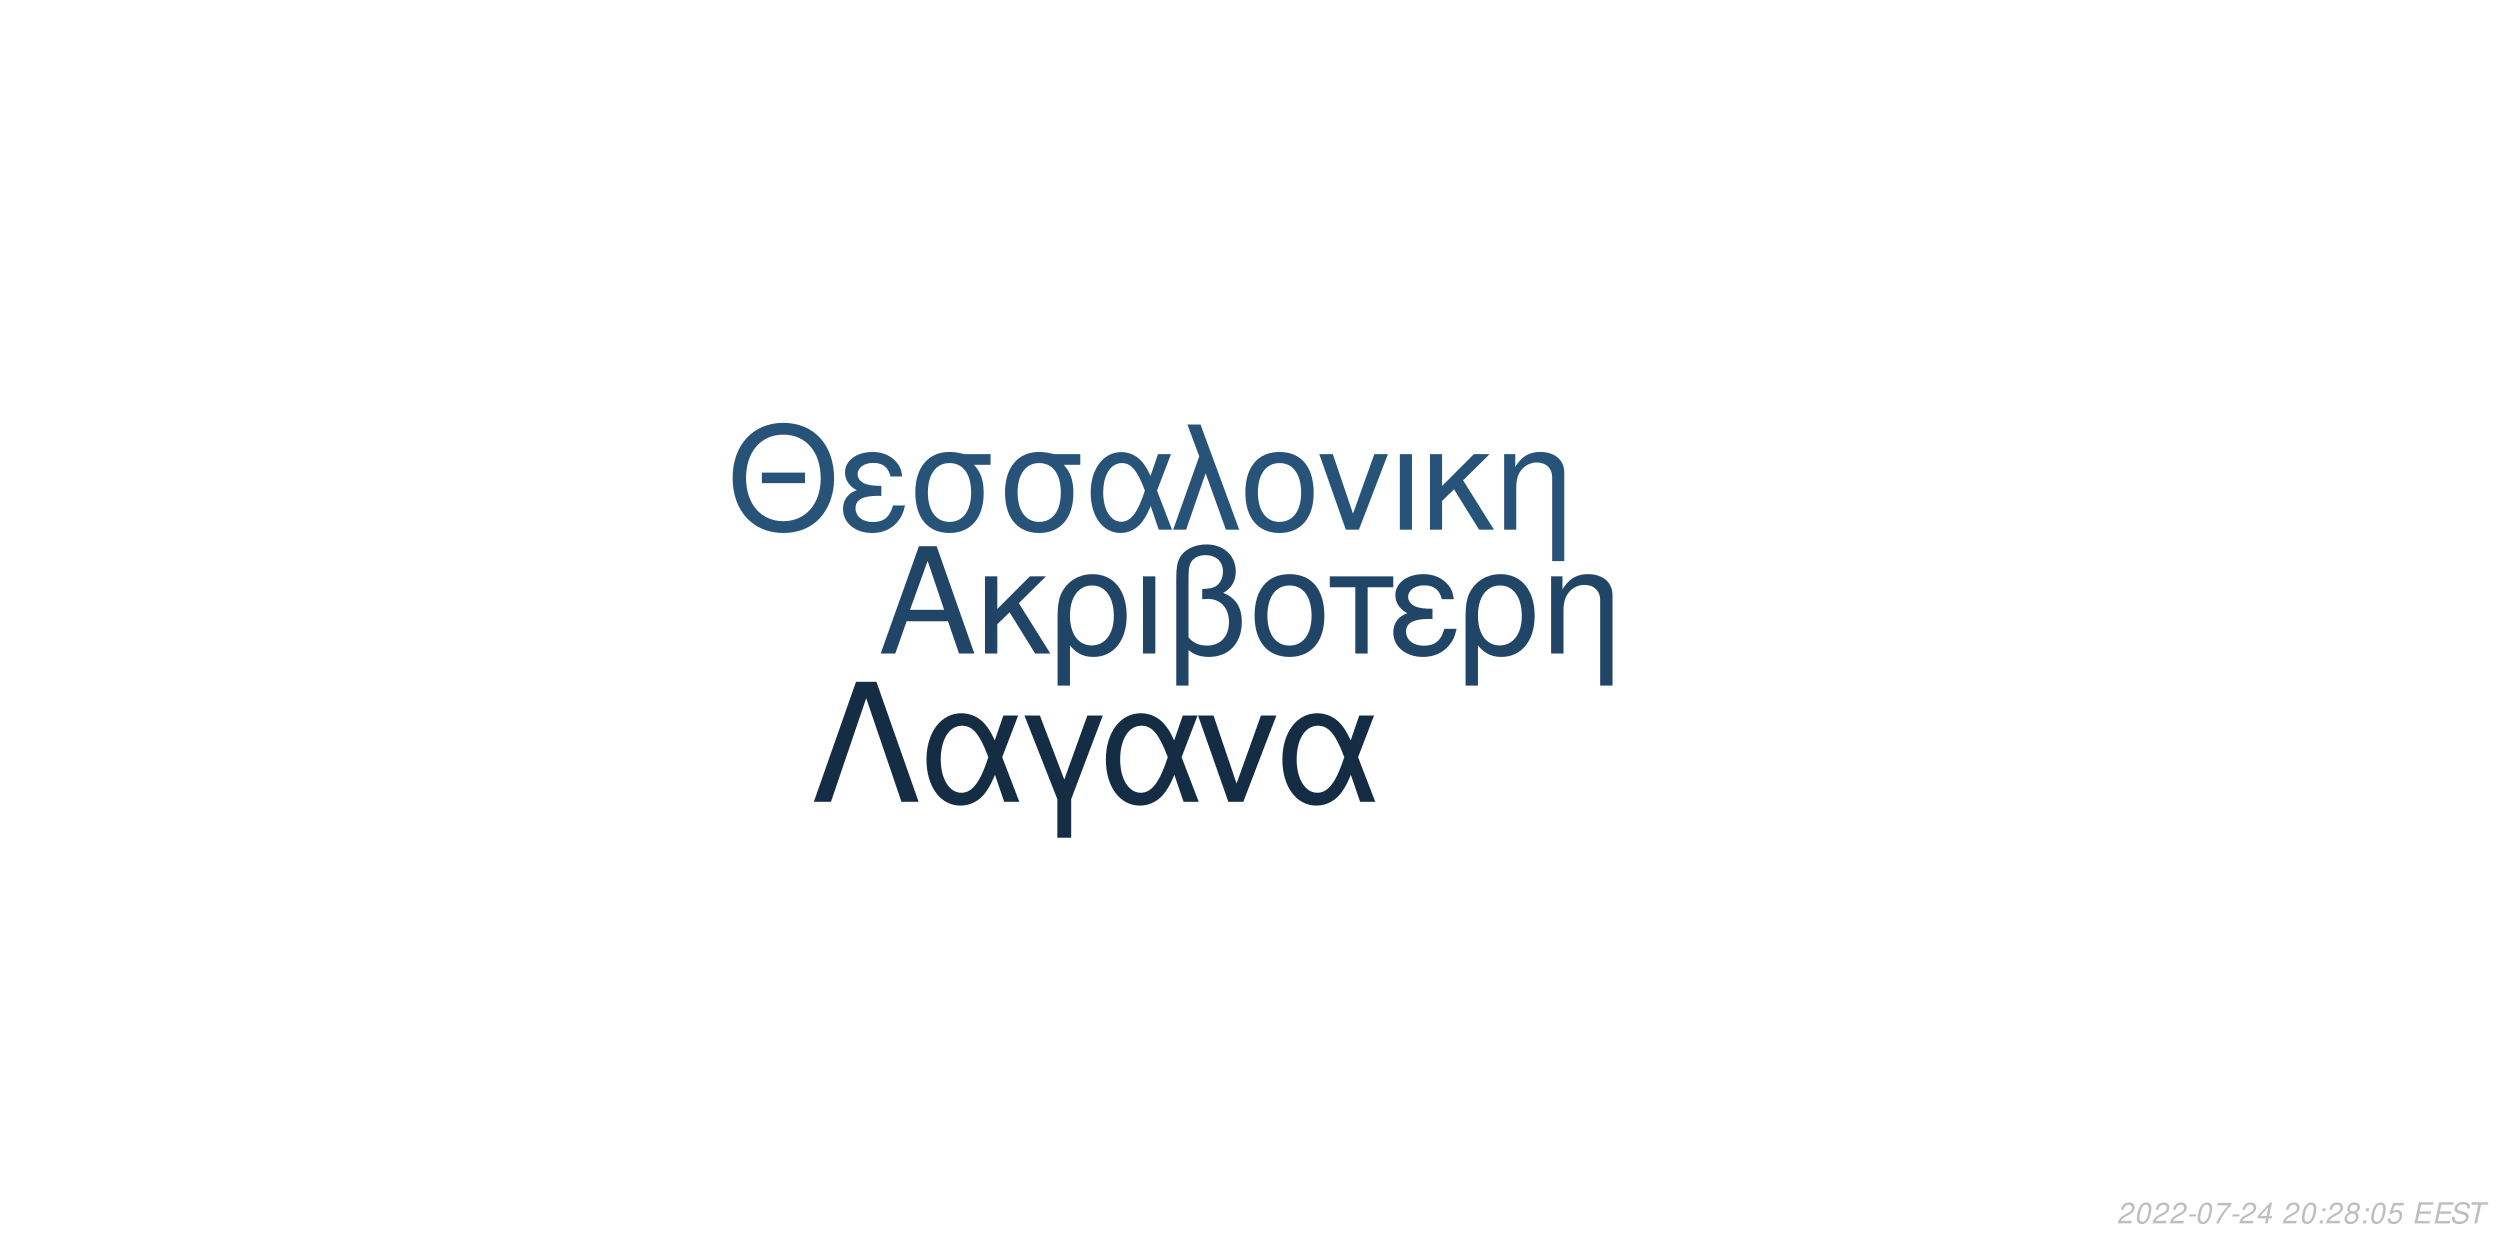
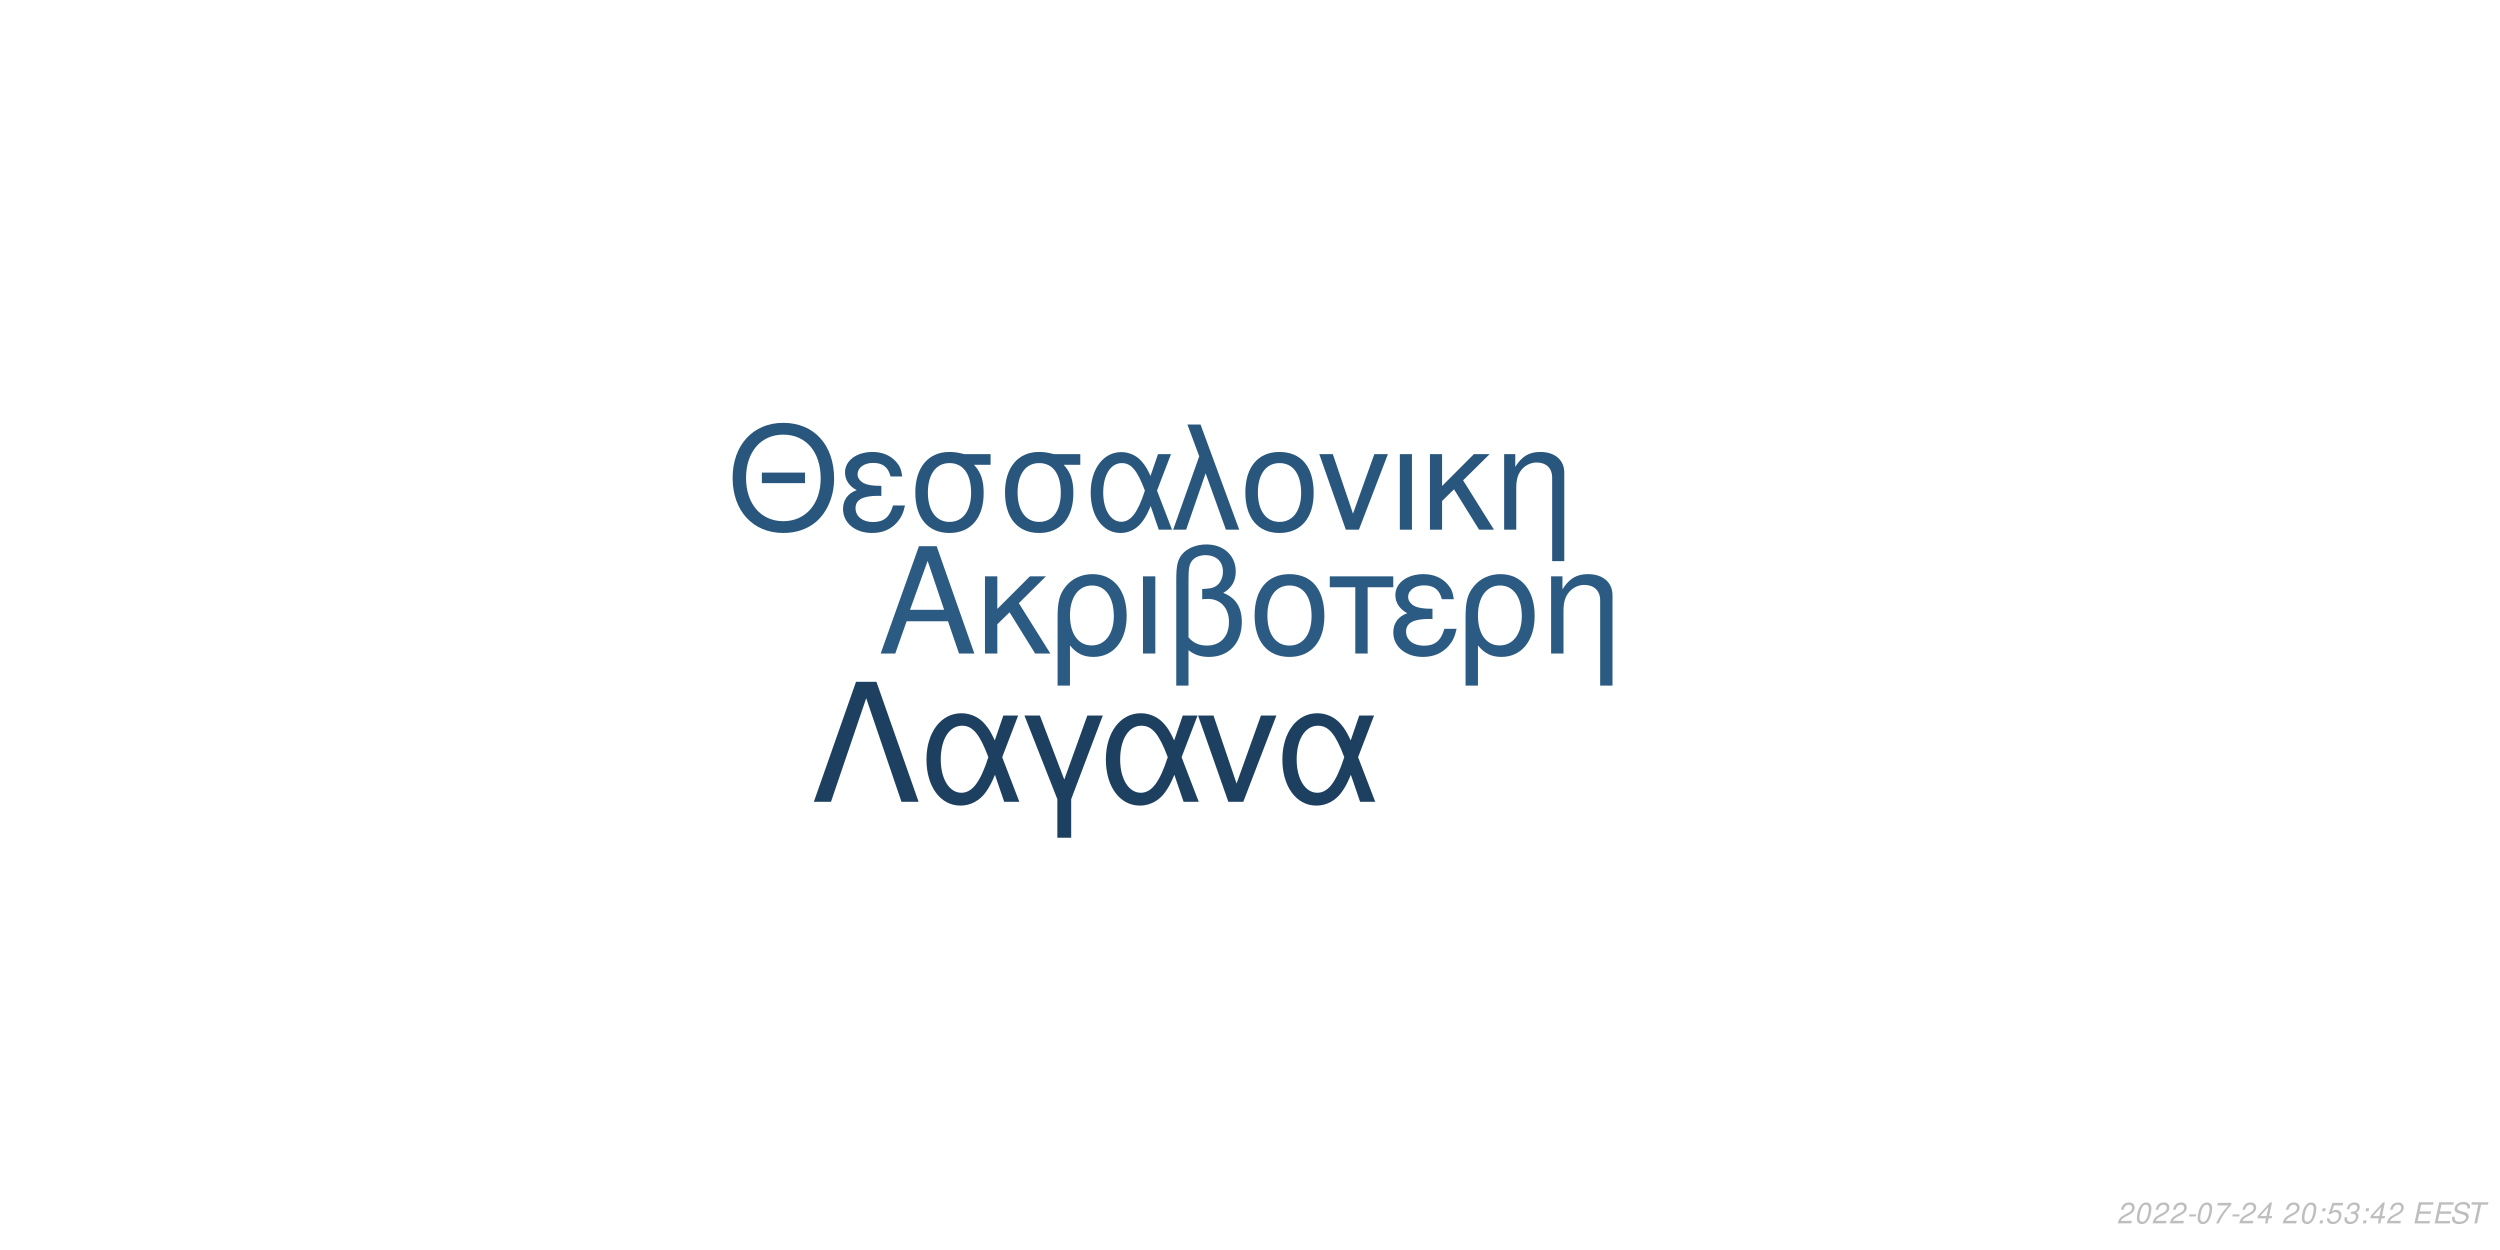
<svg xmlns="http://www.w3.org/2000/svg" xmlns:xlink="http://www.w3.org/1999/xlink" width="864pt" height="432pt" viewBox="0 0 864 432" version="1.1">
  <defs>
    <g>
      <symbol overflow="visible" id="glyph0-0">
        <path style="stroke:none;" d="" />
      </symbol>
      <symbol overflow="visible" id="glyph0-1">
        <path style="stroke:none;" d="M 24.125 -11.141 L 27.938 0 L 33.234 0 L 20.203 -37.094 L 14.094 -37.094 L 0.859 0 L 5.906 0 L 9.828 -11.141 Z M 22.797 -15.109 L 11 -15.109 L 17.094 -32.016 Z M 22.797 -15.109 " />
      </symbol>
      <symbol overflow="visible" id="glyph0-2">
        <path style="stroke:none;" d="M 7.172 -15.422 L 7.172 -26.672 L 2.906 -26.672 L 2.906 0 L 7.172 0 L 7.172 -10.125 L 11.406 -14.25 L 20.25 0 L 25.5 0 L 14.609 -17.406 L 23.969 -26.672 L 18.422 -26.672 Z M 7.172 -15.422 " />
      </symbol>
      <symbol overflow="visible" id="glyph0-3">
        <path style="stroke:none;" d="M 3 11.094 L 7.281 11.094 L 7.281 -2.797 C 9.516 -0.047 11.953 1.172 15.375 1.172 C 22.344 1.172 26.875 -4.422 26.875 -13.031 C 26.875 -21.891 22.297 -27.438 15.062 -27.438 C 11.297 -27.438 7.984 -25.906 5.797 -23.156 C 3.672 -20.516 3 -17.969 3 -12.359 Z M 14.906 -23.516 C 19.547 -23.516 22.438 -19.438 22.438 -12.922 C 22.438 -6.812 19.391 -2.797 14.812 -2.797 C 10.172 -2.797 7.281 -6.766 7.281 -13.125 C 7.281 -19.484 10.234 -23.516 14.906 -23.516 Z M 14.906 -23.516 " />
      </symbol>
      <symbol overflow="visible" id="glyph0-4">
        <path style="stroke:none;" d="M 3.516 0 L 7.781 0 L 7.781 -26.672 L 3.516 -26.672 Z M 3.516 0 " />
      </symbol>
      <symbol overflow="visible" id="glyph0-5">
        <path style="stroke:none;" d="M 4.016 11.094 L 8.25 11.094 L 8.25 -1.172 C 10.172 0.406 12.422 1.172 15.312 1.172 C 22.188 1.172 26.672 -3.609 26.672 -10.891 C 26.672 -15.984 24.578 -19.234 20.25 -20.969 C 23.109 -22.547 24.578 -25.031 24.578 -28.344 C 24.578 -33.844 20.406 -37.703 14.453 -37.703 C 10.938 -37.703 7.734 -36.391 6 -34.25 C 4.484 -32.422 4.016 -30.328 4.016 -25.391 Z M 8.25 -25.656 C 8.25 -29.359 8.5 -30.844 9.469 -32.062 C 10.375 -33.281 12.156 -34 14.094 -34 C 17.812 -34 20.156 -31.812 20.156 -28.297 C 20.156 -25.953 18.984 -23.812 17.297 -23.047 C 16.281 -22.547 15.469 -22.438 12.984 -22.297 L 12.984 -18.781 C 13.734 -18.828 14.344 -18.875 14.969 -18.875 C 19.344 -18.875 22.234 -15.719 22.234 -10.891 C 22.234 -5.906 19.281 -2.75 14.656 -2.75 C 11.953 -2.75 9.922 -3.609 8.25 -5.594 Z M 8.25 -25.656 " />
      </symbol>
      <symbol overflow="visible" id="glyph0-6">
        <path style="stroke:none;" d="M 14.094 -27.438 C 6.562 -27.438 2.094 -22.094 2.094 -13.125 C 2.094 -4.125 6.562 1.172 14.141 1.172 C 21.672 1.172 26.203 -4.172 26.203 -12.922 C 26.203 -22.188 21.828 -27.438 14.094 -27.438 Z M 14.141 -23.516 C 18.938 -23.516 21.781 -19.594 21.781 -12.984 C 21.781 -6.672 18.828 -2.75 14.141 -2.75 C 9.422 -2.75 6.516 -6.672 6.516 -13.125 C 6.516 -19.594 9.422 -23.516 14.141 -23.516 Z M 14.141 -23.516 " />
      </symbol>
      <symbol overflow="visible" id="glyph0-7">
        <path style="stroke:none;" d="M 7.891 0 L 12.156 0 L 12.156 -22.906 L 21.016 -22.906 L 21.016 -26.672 L -0.922 -26.672 L -0.922 -22.906 L 7.891 -22.906 Z M 7.891 0 " />
      </symbol>
      <symbol overflow="visible" id="glyph0-8">
        <path style="stroke:none;" d="M 14.562 -15.469 C 11.344 -15.469 9.562 -15.781 8.297 -16.438 C 6.922 -17.203 6.156 -18.328 6.156 -19.547 C 6.156 -21.891 8.453 -23.562 11.656 -23.562 C 15.062 -23.562 16.953 -22.094 17.812 -18.781 L 21.938 -18.781 C 21.578 -21.266 21.062 -22.5 19.797 -23.922 C 17.812 -26.203 14.906 -27.438 11.453 -27.438 C 5.797 -27.438 1.734 -24.375 1.734 -20.203 C 1.734 -17.609 3.156 -15.375 5.859 -13.938 C 2.797 -12.875 1.016 -10.484 1.016 -7.328 C 1.016 -2.391 5.297 1.172 11.25 1.172 C 14.969 1.172 17.906 -0.109 20.156 -2.641 C 21.578 -4.328 22.297 -5.797 22.906 -8.547 L 18.672 -8.547 C 17.5 -4.422 15.422 -2.703 11.609 -2.703 C 7.938 -2.703 5.438 -4.688 5.438 -7.578 C 5.438 -10.578 7.938 -11.953 13.484 -11.953 C 13.641 -11.953 14.094 -11.953 14.562 -11.906 Z M 14.562 -15.469 " />
      </symbol>
      <symbol overflow="visible" id="glyph0-9">
        <path style="stroke:none;" d="M 3.562 -26.672 L 3.562 0 L 7.844 0 L 7.844 -14.703 C 7.844 -17.906 8.5 -19.891 10.031 -21.531 C 11.406 -22.953 13.188 -23.719 15.062 -23.719 C 18.375 -23.719 20.516 -21.672 20.516 -18.469 L 20.516 11.094 L 24.781 11.094 L 24.781 -20.156 C 24.781 -24.578 21.469 -27.438 16.328 -27.438 C 12.359 -27.438 9.828 -25.906 7.484 -22.188 L 7.484 -26.672 Z M 3.562 -26.672 " />
      </symbol>
      <symbol overflow="visible" id="glyph1-0">
        <path style="stroke:none;" d="" />
      </symbol>
      <symbol overflow="visible" id="glyph1-1">
        <path style="stroke:none;" d="M 26.859 -19.734 L 11.953 -19.734 L 11.953 -16.094 L 26.859 -16.094 Z M 19.328 -36.922 C 8.922 -36.922 1.844 -29.25 1.844 -17.891 C 1.844 -6.484 8.875 1.141 19.391 1.141 C 23.812 1.141 27.703 -0.203 30.641 -2.688 C 34.578 -6.031 36.922 -11.656 36.922 -17.594 C 36.922 -29.297 30 -36.922 19.328 -36.922 Z M 19.328 -32.844 C 27.203 -32.844 32.281 -26.906 32.281 -17.688 C 32.281 -8.922 27.062 -2.938 19.391 -2.938 C 11.609 -2.938 6.484 -8.922 6.484 -17.891 C 6.484 -26.859 11.609 -32.844 19.328 -32.844 Z M 19.328 -32.844 " />
      </symbol>
      <symbol overflow="visible" id="glyph1-2">
        <path style="stroke:none;" d="M 14.25 -15.141 C 11.109 -15.141 9.375 -15.453 8.125 -16.094 C 6.781 -16.844 6.031 -17.938 6.031 -19.141 C 6.031 -21.422 8.266 -23.078 11.406 -23.078 C 14.75 -23.078 16.594 -21.625 17.438 -18.391 L 21.469 -18.391 C 21.125 -20.828 20.625 -22.031 19.391 -23.422 C 17.438 -25.656 14.594 -26.859 11.219 -26.859 C 5.688 -26.859 1.688 -23.875 1.688 -19.781 C 1.688 -17.234 3.094 -15.047 5.734 -13.656 C 2.734 -12.609 1 -10.266 1 -7.172 C 1 -2.344 5.188 1.141 11.016 1.141 C 14.656 1.141 17.547 -0.094 19.734 -2.594 C 21.125 -4.234 21.828 -5.688 22.422 -8.375 L 18.281 -8.375 C 17.141 -4.328 15.094 -2.641 11.359 -2.641 C 7.766 -2.641 5.328 -4.578 5.328 -7.422 C 5.328 -10.359 7.766 -11.703 13.203 -11.703 C 13.359 -11.703 13.797 -11.703 14.25 -11.656 Z M 14.25 -15.141 " />
      </symbol>
      <symbol overflow="visible" id="glyph1-3">
        <path style="stroke:none;" d="M 29 -26.109 L 19.938 -26.109 C 17.594 -26.703 16.438 -26.859 14.703 -26.859 C 7.469 -26.859 2.984 -21.469 2.984 -12.859 C 2.984 -4.031 7.375 1.141 14.797 1.141 C 22.172 1.141 26.609 -4.078 26.609 -12.656 C 26.609 -17.047 25.656 -19.828 23.266 -22.422 L 29 -22.422 Z M 14.797 -23.016 C 19.531 -23.016 22.266 -19.234 22.266 -12.75 C 22.266 -6.531 19.438 -2.688 14.797 -2.688 C 10.172 -2.688 7.328 -6.531 7.328 -12.859 C 7.328 -19.188 10.172 -23.016 14.797 -23.016 Z M 14.797 -23.016 " />
      </symbol>
      <symbol overflow="visible" id="glyph1-4">
        <path style="stroke:none;" d="M 29.344 -26.109 L 24.859 -26.109 L 22.266 -18.578 C 21.125 -21.031 20.484 -22.125 19.328 -23.469 C 17.547 -25.609 14.906 -26.812 12.156 -26.812 C 5.984 -26.812 1.594 -20.984 1.594 -12.812 C 1.594 -4.578 5.828 1.141 11.906 1.141 C 14.953 1.141 17.734 -0.344 19.625 -3.047 C 20.672 -4.531 21.281 -5.688 22.328 -8.172 L 25.109 0 L 29.703 0 L 24.516 -13.5 Z M 20.328 -13.5 C 17.891 -5.922 15.453 -2.734 12.156 -2.734 C 8.516 -2.734 5.922 -6.922 5.922 -12.812 C 5.922 -18.938 8.516 -23.016 12.359 -23.016 C 15.594 -23.016 17.688 -20.531 20.328 -13.5 Z M 20.328 -13.5 " />
      </symbol>
      <symbol overflow="visible" id="glyph1-5">
        <path style="stroke:none;" d="M 1.094 0 L 5.578 0 L 12.312 -19.484 L 19.328 0 L 23.922 0 L 10.562 -36.328 L 6.031 -36.328 L 10.109 -25.359 Z M 1.094 0 " />
      </symbol>
      <symbol overflow="visible" id="glyph1-6">
        <path style="stroke:none;" d="M 13.797 -26.859 C 6.422 -26.859 2.047 -21.625 2.047 -12.859 C 2.047 -4.031 6.422 1.141 13.859 1.141 C 21.234 1.141 25.656 -4.078 25.656 -12.656 C 25.656 -21.719 21.375 -26.859 13.797 -26.859 Z M 13.859 -23.016 C 18.531 -23.016 21.328 -19.188 21.328 -12.703 C 21.328 -6.531 18.438 -2.688 13.859 -2.688 C 9.219 -2.688 6.375 -6.531 6.375 -12.859 C 6.375 -19.188 9.219 -23.016 13.859 -23.016 Z M 13.859 -23.016 " />
      </symbol>
      <symbol overflow="visible" id="glyph1-7">
        <path style="stroke:none;" d="M 14.297 0 L 24.312 -26.109 L 19.625 -26.109 L 12.25 -5.531 L 5.281 -26.109 L 0.594 -26.109 L 9.766 0 Z M 14.297 0 " />
      </symbol>
      <symbol overflow="visible" id="glyph1-8">
        <path style="stroke:none;" d="M 3.438 0 L 7.625 0 L 7.625 -26.109 L 3.438 -26.109 Z M 3.438 0 " />
      </symbol>
      <symbol overflow="visible" id="glyph1-9">
        <path style="stroke:none;" d="M 7.031 -15.094 L 7.031 -26.109 L 2.844 -26.109 L 2.844 0 L 7.031 0 L 7.031 -9.922 L 11.156 -13.953 L 19.828 0 L 24.969 0 L 14.297 -17.047 L 23.469 -26.109 L 18.031 -26.109 Z M 7.031 -15.094 " />
      </symbol>
      <symbol overflow="visible" id="glyph1-10">
        <path style="stroke:none;" d="M 3.484 -26.109 L 3.484 0 L 7.672 0 L 7.672 -14.406 C 7.672 -17.547 8.328 -19.484 9.812 -21.078 C 11.156 -22.469 12.906 -23.219 14.75 -23.219 C 17.984 -23.219 20.078 -21.234 20.078 -18.094 L 20.078 10.859 L 24.266 10.859 L 24.266 -19.734 C 24.266 -24.062 21.031 -26.859 16 -26.859 C 12.109 -26.859 9.609 -25.359 7.328 -21.719 L 7.328 -26.109 Z M 3.484 -26.109 " />
      </symbol>
      <symbol overflow="visible" id="glyph2-0">
        <path style="stroke:none;" d="" />
      </symbol>
      <symbol overflow="visible" id="glyph2-1">
        <path style="stroke:none;" d="M 22.531 -41.484 L 15.484 -41.484 L 0.906 0 L 6.828 0 L 19 -35.797 L 31.188 0 L 37.109 0 Z M 22.531 -41.484 " />
      </symbol>
      <symbol overflow="visible" id="glyph2-2">
        <path style="stroke:none;" d="M 33.516 -29.812 L 28.391 -29.812 L 25.438 -21.219 C 24.125 -24.016 23.391 -25.266 22.078 -26.797 C 20.031 -29.25 17.016 -30.609 13.891 -30.609 C 6.828 -30.609 1.828 -23.953 1.828 -14.625 C 1.828 -5.234 6.656 1.312 13.594 1.312 C 17.078 1.312 20.266 -0.391 22.422 -3.469 C 23.609 -5.172 24.297 -6.484 25.5 -9.328 L 28.688 0 L 33.922 0 L 28 -15.422 Z M 23.219 -15.422 C 20.422 -6.766 17.641 -3.125 13.891 -3.125 C 9.734 -3.125 6.766 -7.906 6.766 -14.625 C 6.766 -21.625 9.734 -26.297 14.109 -26.297 C 17.812 -26.297 20.203 -23.453 23.219 -15.422 Z M 23.219 -15.422 " />
      </symbol>
      <symbol overflow="visible" id="glyph2-3">
        <path style="stroke:none;" d="M 12.062 12.406 L 16.844 12.406 L 16.844 -0.906 L 27.766 -29.812 L 22.422 -29.812 L 14.453 -7.688 L 6.031 -29.812 L 0.688 -29.812 L 12.062 -0.906 Z M 12.062 12.406 " />
      </symbol>
      <symbol overflow="visible" id="glyph2-4">
        <path style="stroke:none;" d="M 16.328 0 L 27.766 -29.812 L 22.422 -29.812 L 14 -6.312 L 6.031 -29.812 L 0.688 -29.812 L 11.156 0 Z M 16.328 0 " />
      </symbol>
      <symbol overflow="visible" id="glyph3-0">
        <path style="stroke:none;" d="" />
      </symbol>
      <symbol overflow="visible" id="glyph3-1">
        <path style="stroke:none;" d="M 5.234 -0.875 L 1.469 -0.875 C 1.641 -1.375 2.203 -1.891 3.109 -2.344 L 4.234 -2.938 C 5.562 -3.625 6.219 -4.469 6.219 -5.484 C 6.219 -5.938 6.062 -6.359 5.797 -6.656 C 5.469 -7.047 4.984 -7.234 4.312 -7.234 C 2.766 -7.234 1.891 -6.453 1.484 -4.734 L 2.375 -4.734 C 2.484 -5.188 2.609 -5.484 2.797 -5.75 C 3.094 -6.203 3.609 -6.453 4.188 -6.453 C 4.891 -6.453 5.344 -6.031 5.344 -5.375 C 5.344 -4.703 4.859 -4.094 4.016 -3.656 L 2.984 -3.125 C 1.234 -2.188 0.797 -1.656 0.344 -0.016 L 5.047 -0.016 Z M 5.234 -0.875 " />
      </symbol>
      <symbol overflow="visible" id="glyph3-2">
        <path style="stroke:none;" d="M 4.203 -7.234 C 3.375 -7.234 2.688 -6.812 2.125 -5.984 C 1.484 -5.047 0.984 -3.188 0.984 -1.734 C 0.984 -1.109 1.172 -0.562 1.484 -0.266 C 1.797 0.047 2.281 0.234 2.766 0.234 C 3.625 0.234 4.281 -0.156 4.859 -1.016 C 5.516 -1.953 6 -3.797 6 -5.266 C 6 -6.5 5.328 -7.234 4.203 -7.234 Z M 4.094 -6.453 C 4.734 -6.453 5.125 -5.984 5.125 -5.156 C 5.125 -4.203 4.781 -2.625 4.406 -1.812 C 3.984 -0.938 3.516 -0.547 2.875 -0.547 C 2.25 -0.547 1.875 -1.031 1.875 -1.828 C 1.875 -2.797 2.203 -4.344 2.594 -5.203 C 2.984 -6.047 3.453 -6.453 4.094 -6.453 Z M 4.094 -6.453 " />
      </symbol>
      <symbol overflow="visible" id="glyph3-3">
        <path style="stroke:none;" d="M 3.516 -3.125 L 1.125 -3.125 L 0.969 -2.406 L 3.359 -2.406 Z M 3.516 -3.125 " />
      </symbol>
      <symbol overflow="visible" id="glyph3-4">
        <path style="stroke:none;" d="M 6.703 -7.094 L 1.953 -7.094 L 1.766 -6.219 L 5.594 -6.219 C 3.344 -3.688 2.266 -2.109 1.375 0 L 2.344 0 C 3.031 -1.906 4.828 -4.594 6.547 -6.281 Z M 6.703 -7.094 " />
      </symbol>
      <symbol overflow="visible" id="glyph3-5">
        <path style="stroke:none;" d="M 3.625 -1.75 L 3.266 0 L 4.141 0 L 4.516 -1.75 L 5.562 -1.75 L 5.734 -2.531 L 4.688 -2.531 L 5.688 -7.234 L 5.016 -7.234 L 0.844 -2.672 L 0.641 -1.75 Z M 3.797 -2.531 L 1.594 -2.531 L 4.469 -5.703 Z M 3.797 -2.531 " />
      </symbol>
      <symbol overflow="visible" id="glyph3-6">
        <path style="stroke:none;" d="" />
      </symbol>
      <symbol overflow="visible" id="glyph3-7">
        <path style="stroke:none;" d="M 2.359 -1.031 L 1.312 -1.031 L 1.094 0 L 2.141 0 Z M 3.266 -5.234 L 2.219 -5.234 L 2 -4.203 L 3.047 -4.203 Z M 3.266 -5.234 " />
      </symbol>
      <symbol overflow="visible" id="glyph3-8">
-         <path style="stroke:none;" d="M 4.766 -3.797 C 5.078 -3.969 5.234 -4.078 5.438 -4.234 C 5.812 -4.594 6.062 -5.172 6.062 -5.734 C 6.062 -6.625 5.344 -7.234 4.266 -7.234 C 2.812 -7.234 1.703 -6.219 1.703 -4.875 C 1.703 -4.406 1.875 -4.125 2.359 -3.812 C 1.297 -3.312 0.75 -2.516 0.75 -1.469 C 0.75 -0.438 1.547 0.234 2.812 0.234 C 3.656 0.234 4.359 -0.094 4.938 -0.734 C 5.359 -1.234 5.609 -1.859 5.609 -2.438 C 5.609 -3.047 5.312 -3.516 4.766 -3.797 Z M 4.109 -6.453 C 4.797 -6.453 5.188 -6.125 5.188 -5.578 C 5.188 -5.266 5.062 -4.922 4.859 -4.672 C 4.562 -4.312 4.188 -4.156 3.656 -4.156 C 2.984 -4.156 2.594 -4.453 2.594 -4.984 C 2.594 -5.859 3.203 -6.453 4.109 -6.453 Z M 3.453 -3.406 C 4.234 -3.406 4.734 -2.984 4.734 -2.312 C 4.734 -1.312 3.922 -0.547 2.875 -0.547 C 2.125 -0.547 1.625 -0.969 1.625 -1.625 C 1.625 -2.609 2.438 -3.406 3.453 -3.406 Z M 3.453 -3.406 " />
+         <path style="stroke:none;" d="M 6.297 -7.094 L 2.594 -7.094 L 1.234 -3.234 L 2.047 -3.234 C 2.656 -3.766 2.938 -3.906 3.531 -3.906 C 4.328 -3.906 4.797 -3.453 4.797 -2.688 C 4.797 -1.438 3.969 -0.547 2.828 -0.547 C 2.031 -0.547 1.609 -0.938 1.578 -1.734 L 0.703 -1.734 L 0.703 -1.516 C 0.703 -0.938 0.844 -0.547 1.188 -0.266 C 1.562 0.062 2.078 0.234 2.703 0.234 C 3.656 0.234 4.391 -0.156 4.984 -0.922 C 5.422 -1.5 5.672 -2.234 5.672 -2.953 C 5.672 -4 4.938 -4.672 3.812 -4.672 C 3.328 -4.672 2.906 -4.547 2.406 -4.234 L 3.109 -6.219 L 6.109 -6.219 Z M 6.297 -7.094 " />
      </symbol>
      <symbol overflow="visible" id="glyph3-9">
-         <path style="stroke:none;" d="M 6.297 -7.094 L 2.594 -7.094 L 1.234 -3.234 L 2.047 -3.234 C 2.656 -3.766 2.938 -3.906 3.531 -3.906 C 4.328 -3.906 4.797 -3.453 4.797 -2.688 C 4.797 -1.438 3.969 -0.547 2.828 -0.547 C 2.031 -0.547 1.609 -0.938 1.578 -1.734 L 0.703 -1.734 L 0.703 -1.516 C 0.703 -0.938 0.844 -0.547 1.188 -0.266 C 1.562 0.062 2.078 0.234 2.703 0.234 C 3.656 0.234 4.391 -0.156 4.984 -0.922 C 5.422 -1.5 5.672 -2.234 5.672 -2.953 C 5.672 -4 4.938 -4.672 3.812 -4.672 C 3.328 -4.672 2.906 -4.547 2.406 -4.234 L 3.109 -6.219 L 6.109 -6.219 Z M 6.297 -7.094 " />
+         <path style="stroke:none;" d="M 2.922 -3.312 C 3.125 -3.344 3.234 -3.344 3.375 -3.344 C 4.203 -3.344 4.688 -3 4.688 -2.406 C 4.688 -1.312 3.906 -0.547 2.781 -0.547 C 2.047 -0.547 1.594 -0.938 1.594 -1.562 C 1.594 -1.719 1.609 -1.844 1.656 -2.094 L 0.766 -2.094 C 0.734 -1.797 0.719 -1.641 0.719 -1.469 C 0.719 -0.375 1.406 0.234 2.641 0.234 C 3.547 0.234 4.297 -0.078 4.812 -0.656 C 5.266 -1.156 5.562 -1.875 5.562 -2.547 C 5.562 -3.125 5.344 -3.453 4.797 -3.734 C 5.641 -4.234 6.016 -4.844 6.016 -5.734 C 6.016 -6.656 5.312 -7.234 4.203 -7.234 C 3.375 -7.234 2.672 -6.938 2.188 -6.375 C 1.891 -6.031 1.703 -5.641 1.516 -4.906 L 2.391 -4.906 C 2.5 -5.359 2.594 -5.594 2.734 -5.812 C 3.047 -6.234 3.516 -6.453 4.078 -6.453 C 4.734 -6.453 5.141 -6.125 5.141 -5.578 C 5.141 -5.188 5.016 -4.797 4.797 -4.547 C 4.516 -4.234 4 -4.062 3.266 -4.062 L 3.078 -4.062 Z M 2.922 -3.312 " />
      </symbol>
      <symbol overflow="visible" id="glyph3-10">
        <path style="stroke:none;" d="M 2.547 -3.312 L 6.5 -3.312 L 6.688 -4.141 L 2.719 -4.141 L 3.219 -6.469 L 7.344 -6.469 L 7.516 -7.297 L 2.453 -7.297 L 0.906 0 L 6.125 0 L 6.297 -0.812 L 2.016 -0.812 Z M 2.547 -3.312 " />
      </symbol>
      <symbol overflow="visible" id="glyph3-11">
        <path style="stroke:none;" d="M 7.062 -5.156 C 7.125 -5.438 7.141 -5.562 7.141 -5.703 C 7.141 -6.156 6.938 -6.594 6.594 -6.891 C 6.188 -7.25 5.656 -7.406 4.875 -7.406 C 3.844 -7.406 3.047 -7.125 2.5 -6.562 C 2.094 -6.141 1.781 -5.438 1.781 -4.922 C 1.781 -4.297 2.219 -3.766 2.891 -3.562 L 4.594 -3.094 C 5.406 -2.859 5.734 -2.578 5.734 -2.094 C 5.734 -1.781 5.547 -1.406 5.266 -1.141 C 4.844 -0.766 4.266 -0.578 3.453 -0.578 C 2.328 -0.578 1.812 -0.984 1.812 -1.906 C 1.812 -2.047 1.812 -2.125 1.844 -2.312 L 0.984 -2.312 C 0.906 -2.062 0.891 -1.906 0.891 -1.688 C 0.891 -0.484 1.797 0.234 3.297 0.234 C 4.359 0.234 5.234 -0.062 5.812 -0.609 C 6.344 -1.078 6.688 -1.797 6.688 -2.375 C 6.688 -2.641 6.609 -2.906 6.453 -3.156 C 6.234 -3.5 5.938 -3.703 5.469 -3.828 L 3.75 -4.312 C 2.984 -4.547 2.734 -4.734 2.734 -5.188 C 2.734 -5.547 2.875 -5.844 3.188 -6.109 C 3.547 -6.438 4.031 -6.594 4.703 -6.594 C 5.266 -6.594 5.688 -6.484 5.906 -6.297 C 6.094 -6.125 6.219 -5.797 6.219 -5.516 C 6.219 -5.422 6.203 -5.344 6.188 -5.156 Z M 7.062 -5.156 " />
      </symbol>
      <symbol overflow="visible" id="glyph3-12">
        <path style="stroke:none;" d="M 4.938 -6.469 L 7.312 -6.469 L 7.484 -7.297 L 1.75 -7.297 L 1.578 -6.469 L 3.984 -6.469 L 2.609 0 L 3.547 0 Z M 4.938 -6.469 " />
      </symbol>
    </g>
  </defs>
  <g id="surface1">
    <rect x="0" y="0" width="864" height="432" style="fill:rgb(100%,100%,100%);fill-opacity:1;stroke:none;" />
-     <g style="fill:rgb(12.549%,27.059%,40%);fill-opacity:1;">
+     <g style="fill:rgb(16.863%,35.294%,50.98%);fill-opacity:1;">
      <use xlink:href="#glyph0-1" x="303.5" y="225.861" />
      <use xlink:href="#glyph0-2" x="337.5" y="225.861" />
      <use xlink:href="#glyph0-3" x="362.5" y="225.861" />
      <use xlink:href="#glyph0-4" x="391.5" y="225.861" />
      <use xlink:href="#glyph0-5" x="402.5" y="225.861" />
      <use xlink:href="#glyph0-6" x="431.5" y="225.861" />
      <use xlink:href="#glyph0-7" x="460.5" y="225.861" />
      <use xlink:href="#glyph0-8" x="480.5" y="225.861" />
      <use xlink:href="#glyph0-3" x="503.5" y="225.861" />
      <use xlink:href="#glyph0-9" x="532.5" y="225.861" />
    </g>
-     <g style="fill:rgb(15.294%,32.549%,47.451%);fill-opacity:1;">
+     <g style="fill:rgb(16.078%,33.725%,49.02%);fill-opacity:1;">
      <use xlink:href="#glyph1-1" x="251.348" y="183.058" />
      <use xlink:href="#glyph1-2" x="290.348" y="183.058" />
      <use xlink:href="#glyph1-3" x="313.348" y="183.058" />
      <use xlink:href="#glyph1-3" x="344.348" y="183.058" />
      <use xlink:href="#glyph1-4" x="375.348" y="183.058" />
      <use xlink:href="#glyph1-5" x="404.348" y="183.058" />
      <use xlink:href="#glyph1-6" x="428.348" y="183.058" />
      <use xlink:href="#glyph1-7" x="455.348" y="183.058" />
      <use xlink:href="#glyph1-8" x="480.348" y="183.058" />
      <use xlink:href="#glyph1-9" x="491.348" y="183.058" />
      <use xlink:href="#glyph1-10" x="516.348" y="183.058" />
    </g>
-     <g style="fill:rgb(7.843%,17.255%,26.667%);fill-opacity:1;">
+     <g style="fill:rgb(11.765%,25.098%,37.647%);fill-opacity:1;">
      <use xlink:href="#glyph2-1" x="280.359" y="277.105" />
      <use xlink:href="#glyph2-2" x="318.359" y="277.105" />
      <use xlink:href="#glyph2-3" x="353.359" y="277.105" />
      <use xlink:href="#glyph2-2" x="380.359" y="277.105" />
      <use xlink:href="#glyph2-4" x="413.359" y="277.105" />
      <use xlink:href="#glyph2-2" x="441.359" y="277.105" />
    </g>
    <g style="fill:rgb(74.51%,74.51%,74.51%);fill-opacity:1;">
      <use xlink:href="#glyph3-1" x="731.52" y="422.81" />
      <use xlink:href="#glyph3-2" x="737.52" y="422.81" />
      <use xlink:href="#glyph3-1" x="743.52" y="422.81" />
      <use xlink:href="#glyph3-1" x="749.52" y="422.81" />
      <use xlink:href="#glyph3-3" x="755.52" y="422.81" />
      <use xlink:href="#glyph3-2" x="758.52" y="422.81" />
      <use xlink:href="#glyph3-4" x="764.52" y="422.81" />
      <use xlink:href="#glyph3-3" x="770.52" y="422.81" />
      <use xlink:href="#glyph3-1" x="773.52" y="422.81" />
      <use xlink:href="#glyph3-5" x="779.52" y="422.81" />
      <use xlink:href="#glyph3-6" x="785.52" y="422.81" />
      <use xlink:href="#glyph3-1" x="788.52" y="422.81" />
      <use xlink:href="#glyph3-2" x="794.52" y="422.81" />
      <use xlink:href="#glyph3-7" x="800.52" y="422.81" />
-       <use xlink:href="#glyph3-1" x="803.52" y="422.81" />
-       <use xlink:href="#glyph3-8" x="809.52" y="422.81" />
+       <use xlink:href="#glyph3-8" x="803.52" y="422.81" />
+       <use xlink:href="#glyph3-9" x="809.52" y="422.81" />
      <use xlink:href="#glyph3-7" x="815.52" y="422.81" />
-       <use xlink:href="#glyph3-2" x="818.52" y="422.81" />
-       <use xlink:href="#glyph3-9" x="824.52" y="422.81" />
+       <use xlink:href="#glyph3-5" x="818.52" y="422.81" />
+       <use xlink:href="#glyph3-1" x="824.52" y="422.81" />
      <use xlink:href="#glyph3-6" x="830.52" y="422.81" />
      <use xlink:href="#glyph3-10" x="833.52" y="422.81" />
      <use xlink:href="#glyph3-10" x="840.52" y="422.81" />
      <use xlink:href="#glyph3-11" x="846.52" y="422.81" />
      <use xlink:href="#glyph3-12" x="852.52" y="422.81" />
    </g>
  </g>
</svg>
